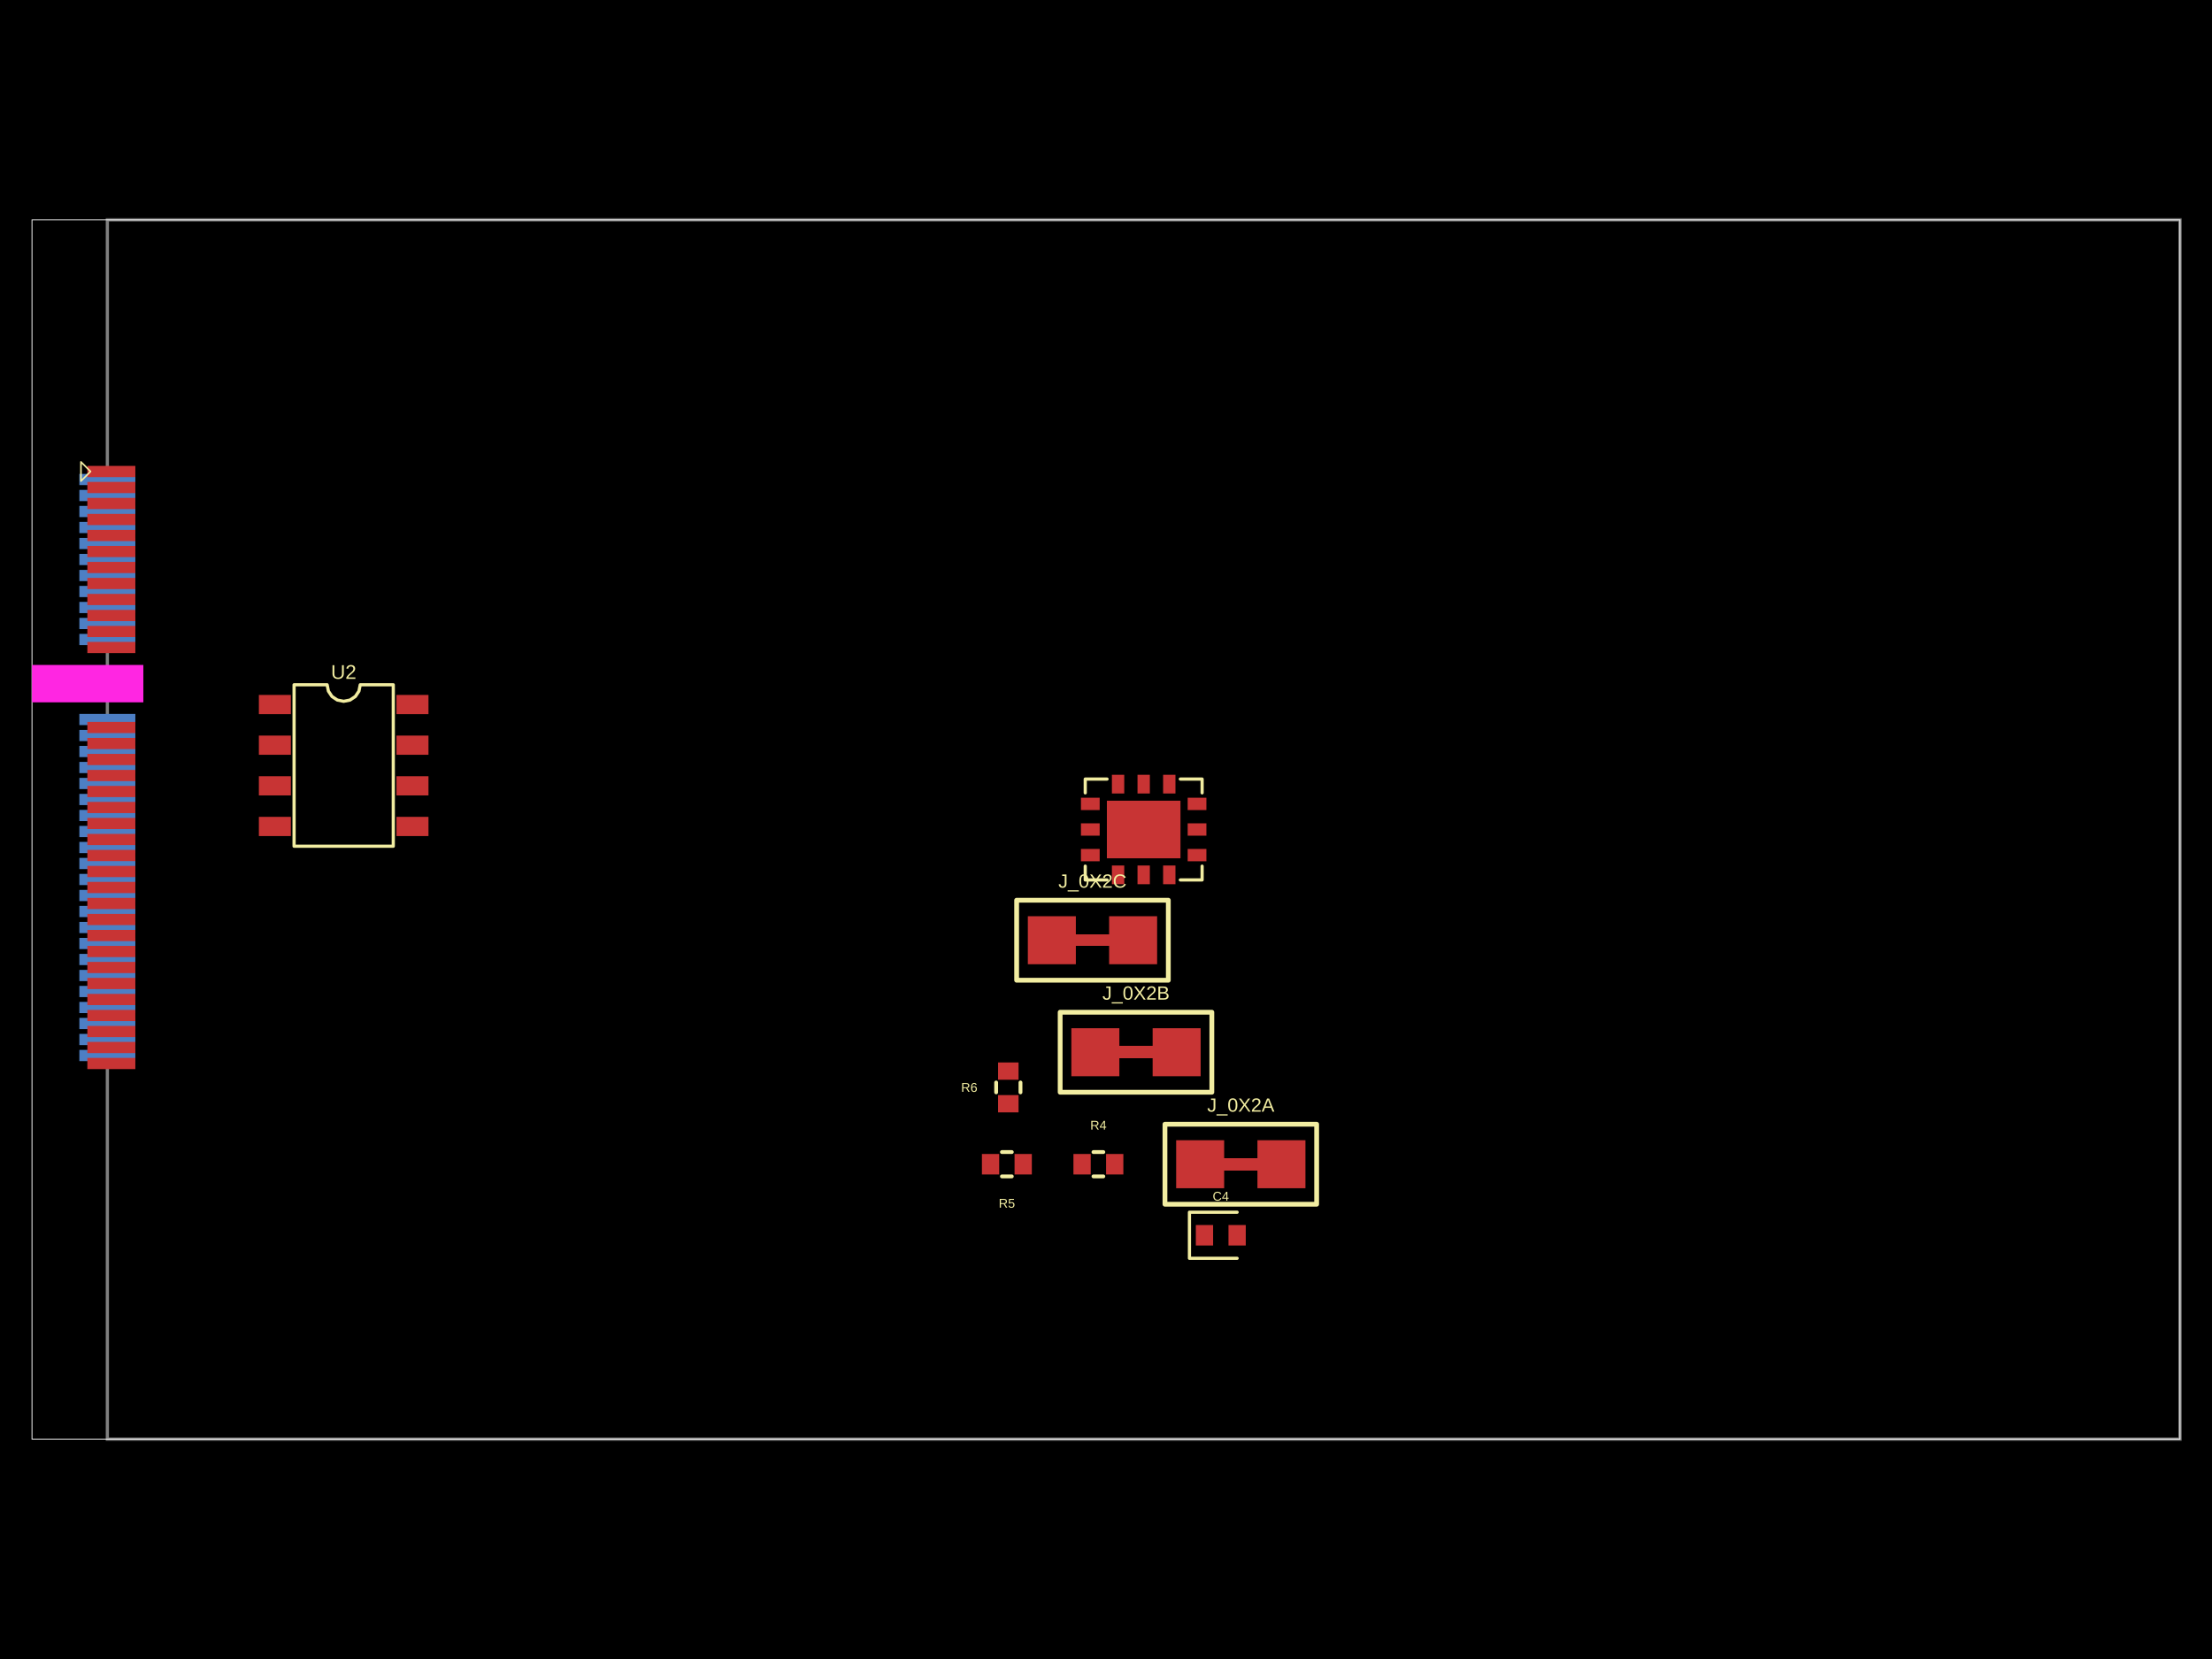
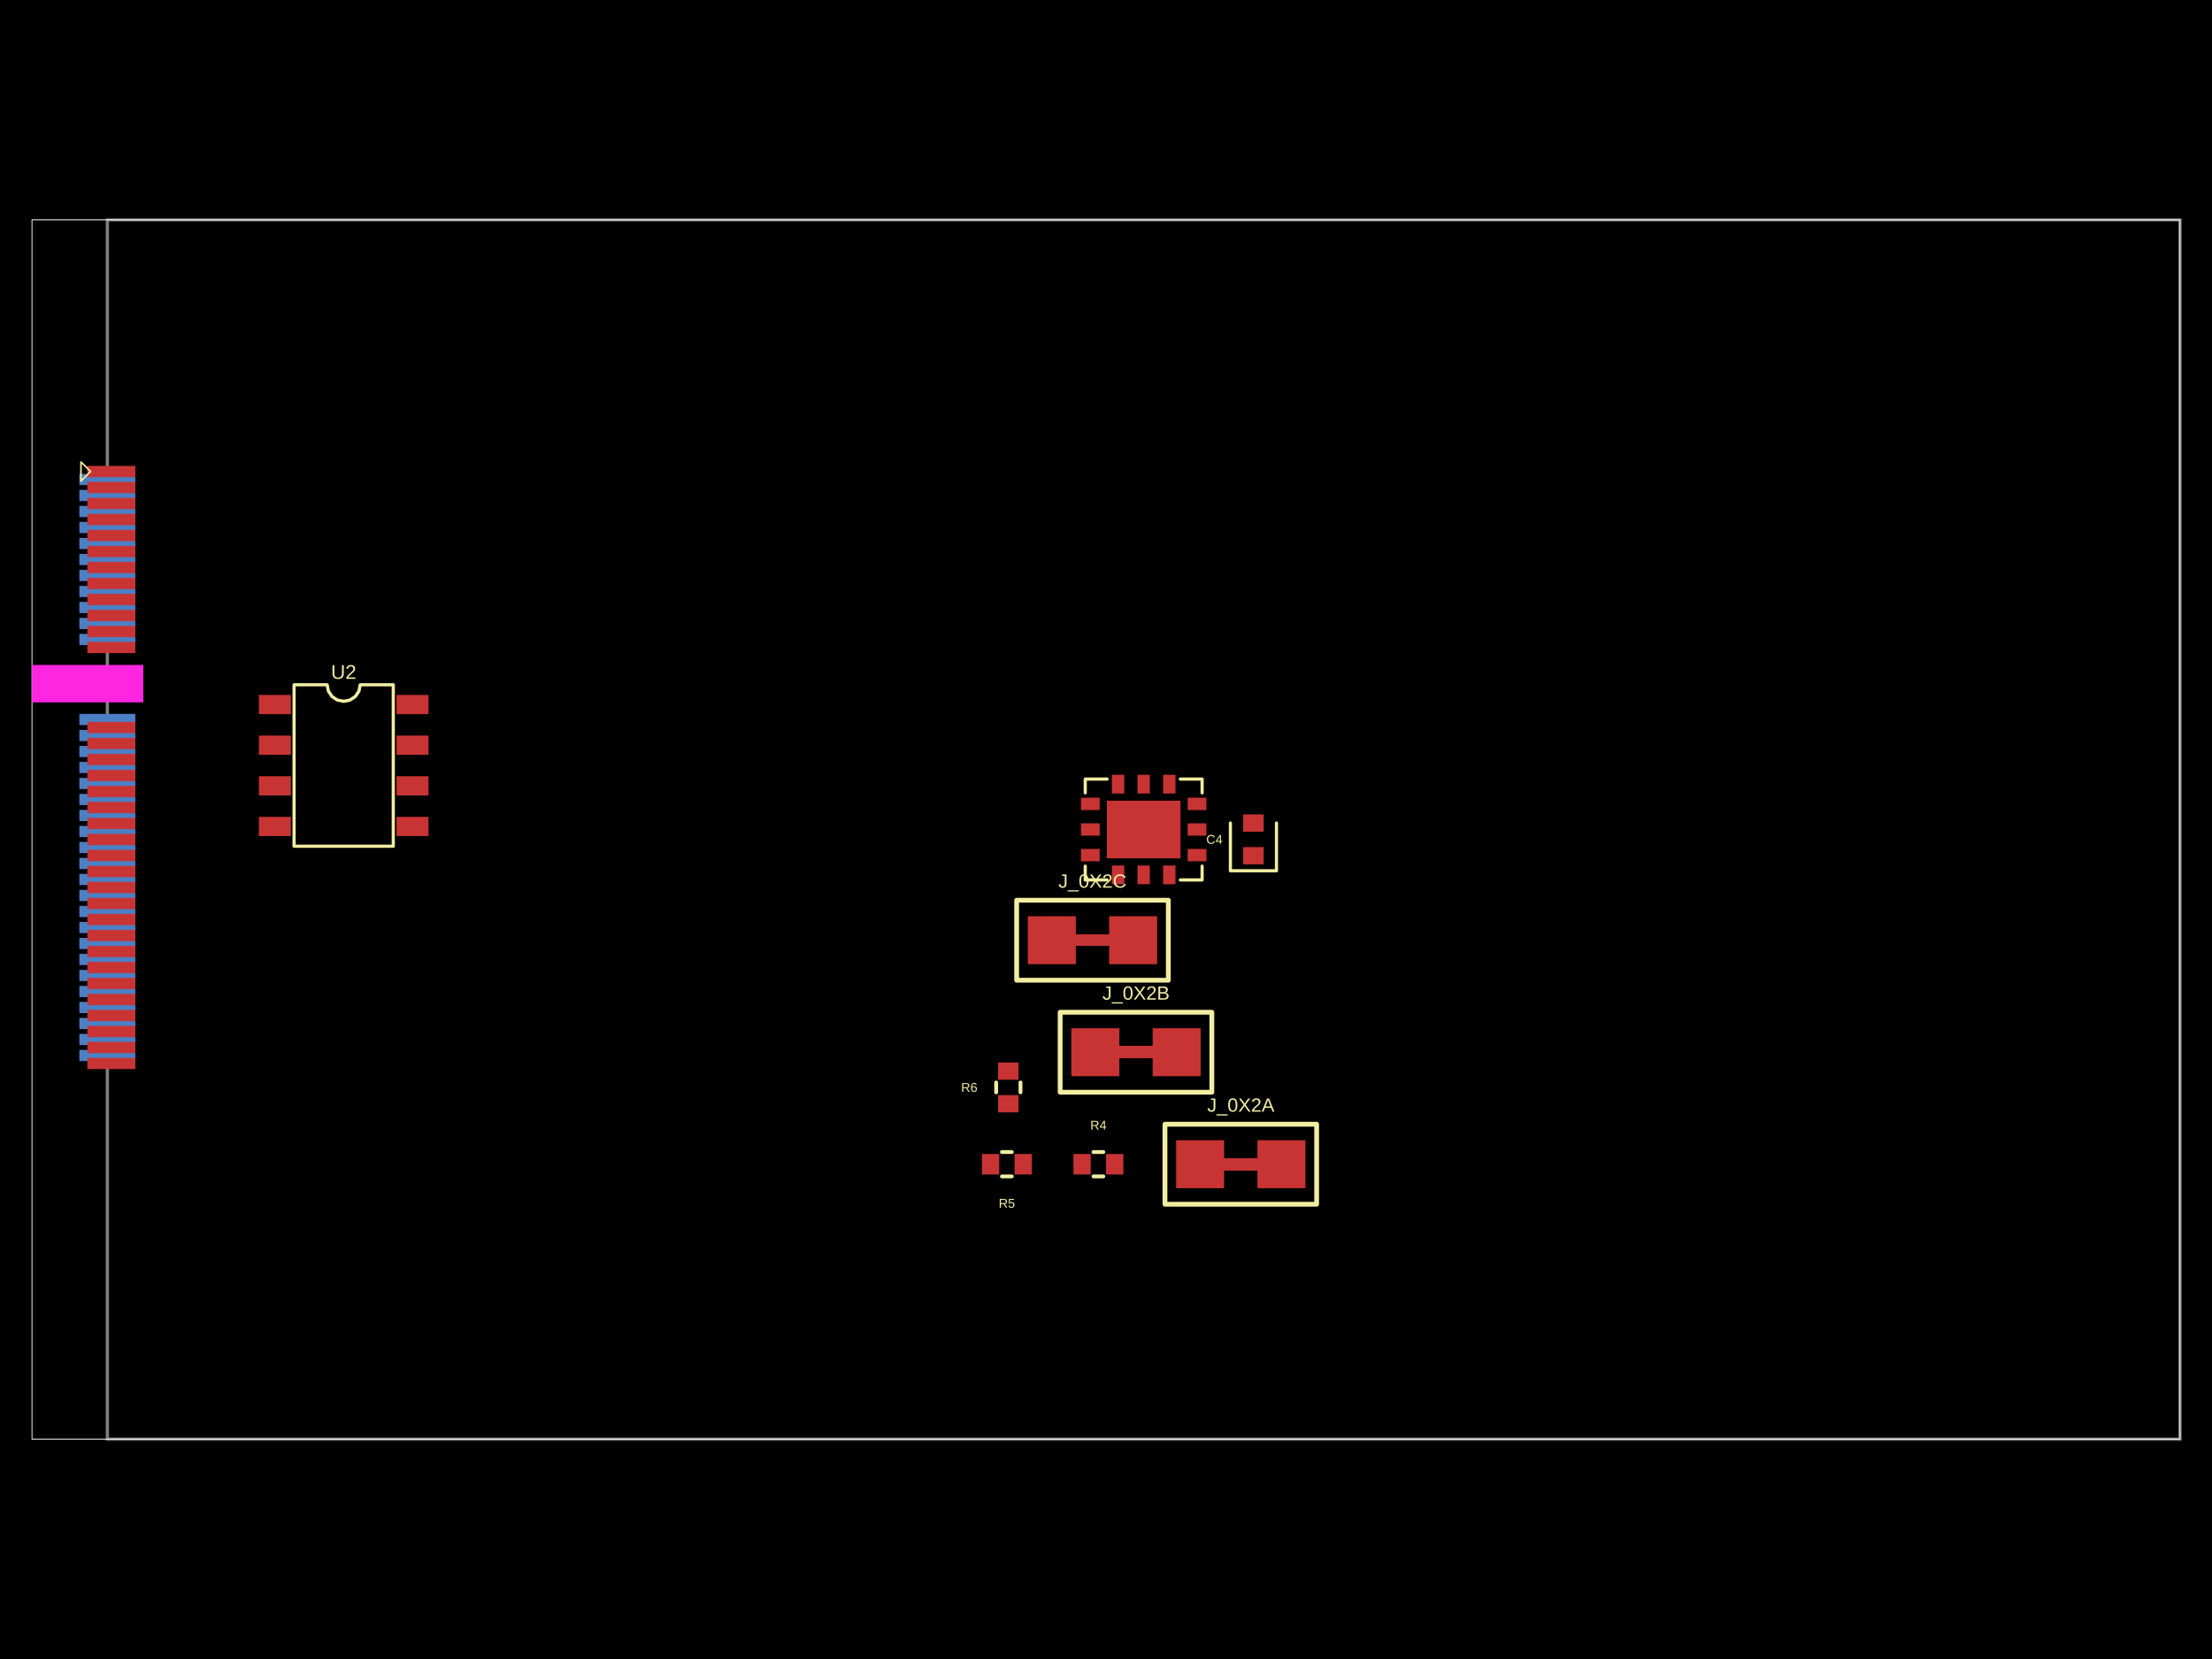
- <svg xmlns="http://www.w3.org/2000/svg" width="800" height="600" data-software-used-string="@tscircuit/core@0.0.1497">
+ <svg xmlns="http://www.w3.org/2000/svg" width="800" height="600" data-software-used-string="@tscircuit/core@0.0.1506">
  <style />
  <rect class="boundary" x="0" y="0" fill="#000" width="800" height="600" data-type="pcb_background" data-pcb-layer="global" />
  <rect class="pcb-boundary" fill="none" stroke="#fff" stroke-width="0.3" x="11.573" y="79.53" width="776.853" height="440.941" data-type="pcb_boundary" data-pcb-layer="global" />
  <path class="pcb-board" d="M 38.827 520.47 L 788.427 520.47 L 788.427 79.53 L 38.827 79.53 Z" fill="none" stroke="rgba(255, 255, 255, 0.5)" stroke-width="1.157" data-type="pcb_board" data-pcb-layer="board" />
  <rect class="pcb-pad" fill="rgb(77, 127, 196)" x="28.699" y="171.392" width="20.253" height="4.051" data-type="pcb_smtpad" data-pcb-layer="bottom" />
  <rect class="pcb-pad" fill="rgb(77, 127, 196)" x="28.699" y="177.179" width="20.253" height="4.051" data-type="pcb_smtpad" data-pcb-layer="bottom" />
  <rect class="pcb-pad" fill="rgb(77, 127, 196)" x="28.699" y="182.965" width="20.253" height="4.051" data-type="pcb_smtpad" data-pcb-layer="bottom" />
  <rect class="pcb-pad" fill="rgb(77, 127, 196)" x="28.699" y="188.752" width="20.253" height="4.051" data-type="pcb_smtpad" data-pcb-layer="bottom" />
  <rect class="pcb-pad" fill="rgb(77, 127, 196)" x="28.699" y="194.539" width="20.253" height="4.051" data-type="pcb_smtpad" data-pcb-layer="bottom" />
  <rect class="pcb-pad" fill="rgb(77, 127, 196)" x="28.699" y="200.325" width="20.253" height="4.051" data-type="pcb_smtpad" data-pcb-layer="bottom" />
  <rect class="pcb-pad" fill="rgb(77, 127, 196)" x="28.699" y="206.112" width="20.253" height="4.051" data-type="pcb_smtpad" data-pcb-layer="bottom" />
  <rect class="pcb-pad" fill="rgb(77, 127, 196)" x="28.699" y="211.899" width="20.253" height="4.051" data-type="pcb_smtpad" data-pcb-layer="bottom" data-pad-name="J1.RTS" />
  <rect class="pcb-pad" fill="rgb(77, 127, 196)" x="28.699" y="217.685" width="20.253" height="4.051" data-type="pcb_smtpad" data-pcb-layer="bottom" data-pad-name="J1.CTS" />
  <rect class="pcb-pad" fill="rgb(77, 127, 196)" x="28.699" y="223.472" width="20.253" height="4.051" data-type="pcb_smtpad" data-pcb-layer="bottom" />
  <rect class="pcb-pad" fill="rgb(77, 127, 196)" x="28.699" y="229.258" width="20.253" height="4.051" data-type="pcb_smtpad" data-pcb-layer="bottom" />
  <rect class="pcb-pad" fill="rgb(77, 127, 196)" x="28.699" y="258.192" width="20.253" height="4.051" data-type="pcb_smtpad" data-pcb-layer="bottom" data-pad-name="J1.EEPROM_A2" />
  <rect class="pcb-pad" fill="rgb(77, 127, 196)" x="28.699" y="263.978" width="20.253" height="4.051" data-type="pcb_smtpad" data-pcb-layer="bottom" data-pad-name="J1.EEPROM_A1" />
  <rect class="pcb-pad" fill="rgb(77, 127, 196)" x="28.699" y="269.765" width="20.253" height="4.051" data-type="pcb_smtpad" data-pcb-layer="bottom" data-pad-name="J1.EEPROM_A0" />
  <rect class="pcb-pad" fill="rgb(77, 127, 196)" x="28.699" y="275.552" width="20.253" height="4.051" data-type="pcb_smtpad" data-pcb-layer="bottom" data-pad-name="J1.A0" />
  <rect class="pcb-pad" fill="rgb(77, 127, 196)" x="28.699" y="281.338" width="20.253" height="4.051" data-type="pcb_smtpad" data-pcb-layer="bottom" />
  <rect class="pcb-pad" fill="rgb(77, 127, 196)" x="28.699" y="287.125" width="20.253" height="4.051" data-type="pcb_smtpad" data-pcb-layer="bottom" />
  <rect class="pcb-pad" fill="rgb(77, 127, 196)" x="28.699" y="292.911" width="20.253" height="4.051" data-type="pcb_smtpad" data-pcb-layer="bottom" />
  <rect class="pcb-pad" fill="rgb(77, 127, 196)" x="28.699" y="298.698" width="20.253" height="4.051" data-type="pcb_smtpad" data-pcb-layer="bottom" />
  <rect class="pcb-pad" fill="rgb(77, 127, 196)" x="28.699" y="304.485" width="20.253" height="4.051" data-type="pcb_smtpad" data-pcb-layer="bottom" />
  <rect class="pcb-pad" fill="rgb(77, 127, 196)" x="28.699" y="310.271" width="20.253" height="4.051" data-type="pcb_smtpad" data-pcb-layer="bottom" />
  <rect class="pcb-pad" fill="rgb(77, 127, 196)" x="28.699" y="316.058" width="20.253" height="4.051" data-type="pcb_smtpad" data-pcb-layer="bottom" />
  <rect class="pcb-pad" fill="rgb(77, 127, 196)" x="28.699" y="321.845" width="20.253" height="4.051" data-type="pcb_smtpad" data-pcb-layer="bottom" />
  <rect class="pcb-pad" fill="rgb(77, 127, 196)" x="28.699" y="327.631" width="20.253" height="4.051" data-type="pcb_smtpad" data-pcb-layer="bottom" />
  <rect class="pcb-pad" fill="rgb(77, 127, 196)" x="28.699" y="333.418" width="20.253" height="4.051" data-type="pcb_smtpad" data-pcb-layer="bottom" />
  <rect class="pcb-pad" fill="rgb(77, 127, 196)" x="28.699" y="339.204" width="20.253" height="4.051" data-type="pcb_smtpad" data-pcb-layer="bottom" />
  <rect class="pcb-pad" fill="rgb(77, 127, 196)" x="28.699" y="344.991" width="20.253" height="4.051" data-type="pcb_smtpad" data-pcb-layer="bottom" />
  <rect class="pcb-pad" fill="rgb(77, 127, 196)" x="28.699" y="350.778" width="20.253" height="4.051" data-type="pcb_smtpad" data-pcb-layer="bottom" />
  <rect class="pcb-pad" fill="rgb(77, 127, 196)" x="28.699" y="356.564" width="20.253" height="4.051" data-type="pcb_smtpad" data-pcb-layer="bottom" />
  <rect class="pcb-pad" fill="rgb(77, 127, 196)" x="28.699" y="362.351" width="20.253" height="4.051" data-type="pcb_smtpad" data-pcb-layer="bottom" />
  <rect class="pcb-pad" fill="rgb(77, 127, 196)" x="28.699" y="368.138" width="20.253" height="4.051" data-type="pcb_smtpad" data-pcb-layer="bottom" data-pad-name="J1.USB_VIN" />
  <rect class="pcb-pad" fill="rgb(77, 127, 196)" x="28.699" y="373.924" width="20.253" height="4.051" data-type="pcb_smtpad" data-pcb-layer="bottom" data-pad-name="J1.VCC" data-pad-net-name="VCC" />
  <rect class="pcb-pad" fill="rgb(77, 127, 196)" x="28.699" y="379.711" width="20.253" height="4.051" data-type="pcb_smtpad" data-pcb-layer="bottom" />
  <rect class="pcb-pad" fill="rgb(200, 52, 52)" x="31.593" y="168.499" width="17.36" height="4.051" data-type="pcb_smtpad" data-pcb-layer="top" data-pad-name="J1.GND" />
  <rect class="pcb-pad" fill="rgb(200, 52, 52)" x="31.593" y="174.286" width="17.36" height="4.051" data-type="pcb_smtpad" data-pcb-layer="top" data-pad-name="J1.SPI_SCK" />
  <rect class="pcb-pad" fill="rgb(200, 52, 52)" x="31.593" y="180.072" width="17.36" height="4.051" data-type="pcb_smtpad" data-pcb-layer="top" data-pad-name="J1.SPI_SDI" />
  <rect class="pcb-pad" fill="rgb(200, 52, 52)" x="31.593" y="185.859" width="17.36" height="4.051" data-type="pcb_smtpad" data-pcb-layer="top" data-pad-name="J1.SPI_SDO" />
  <rect class="pcb-pad" fill="rgb(200, 52, 52)" x="31.593" y="191.645" width="17.36" height="4.051" data-type="pcb_smtpad" data-pcb-layer="top" />
  <rect class="pcb-pad" fill="rgb(200, 52, 52)" x="31.593" y="197.432" width="17.36" height="4.051" data-type="pcb_smtpad" data-pcb-layer="top" />
  <rect class="pcb-pad" fill="rgb(200, 52, 52)" x="31.593" y="203.219" width="17.36" height="4.051" data-type="pcb_smtpad" data-pcb-layer="top" data-pad-name="J1.TX" />
  <rect class="pcb-pad" fill="rgb(200, 52, 52)" x="31.593" y="209.005" width="17.36" height="4.051" data-type="pcb_smtpad" data-pcb-layer="top" data-pad-name="J1.RX" />
  <rect class="pcb-pad" fill="rgb(200, 52, 52)" x="31.593" y="214.792" width="17.36" height="4.051" data-type="pcb_smtpad" data-pcb-layer="top" />
  <rect class="pcb-pad" fill="rgb(200, 52, 52)" x="31.593" y="220.579" width="17.36" height="4.051" data-type="pcb_smtpad" data-pcb-layer="top" data-pad-name="J1.I2C_SDA" data-pad-net-name="SDA" />
  <rect class="pcb-pad" fill="rgb(200, 52, 52)" x="31.593" y="226.365" width="17.36" height="4.051" data-type="pcb_smtpad" data-pcb-layer="top" data-pad-name="J1.I2C_SCL" data-pad-net-name="SCL" />
  <rect class="pcb-pad" fill="rgb(200, 52, 52)" x="31.593" y="232.152" width="17.36" height="4.051" data-type="pcb_smtpad" data-pcb-layer="top" data-pad-name="J1.I2C_INT" />
  <rect class="pcb-pad" fill="rgb(200, 52, 52)" x="31.593" y="261.085" width="17.36" height="4.051" data-type="pcb_smtpad" data-pcb-layer="top" />
  <rect class="pcb-pad" fill="rgb(200, 52, 52)" x="31.593" y="266.872" width="17.36" height="4.051" data-type="pcb_smtpad" data-pcb-layer="top" data-pad-name="J1.USBHOST_D_POS" />
  <rect class="pcb-pad" fill="rgb(200, 52, 52)" x="31.593" y="272.658" width="17.36" height="4.051" data-type="pcb_smtpad" data-pcb-layer="top" data-pad-name="J1.USBHOST_D_NEG" />
  <rect class="pcb-pad" fill="rgb(200, 52, 52)" x="31.593" y="278.445" width="17.36" height="4.051" data-type="pcb_smtpad" data-pcb-layer="top" />
  <rect class="pcb-pad" fill="rgb(200, 52, 52)" x="31.593" y="284.231" width="17.36" height="4.051" data-type="pcb_smtpad" data-pcb-layer="top" data-pad-name="J1.CAN_RX" />
  <rect class="pcb-pad" fill="rgb(200, 52, 52)" x="31.593" y="290.018" width="17.36" height="4.051" data-type="pcb_smtpad" data-pcb-layer="top" data-pad-name="J1.CAN_TX" />
  <rect class="pcb-pad" fill="rgb(200, 52, 52)" x="31.593" y="295.805" width="17.36" height="4.051" data-type="pcb_smtpad" data-pcb-layer="top" />
  <rect class="pcb-pad" fill="rgb(200, 52, 52)" x="31.593" y="301.591" width="17.36" height="4.051" data-type="pcb_smtpad" data-pcb-layer="top" data-pad-name="J1.G0" />
  <rect class="pcb-pad" fill="rgb(200, 52, 52)" x="31.593" y="307.378" width="17.36" height="4.051" data-type="pcb_smtpad" data-pcb-layer="top" data-pad-name="J1.G1" />
  <rect class="pcb-pad" fill="rgb(200, 52, 52)" x="31.593" y="313.165" width="17.36" height="4.051" data-type="pcb_smtpad" data-pcb-layer="top" data-pad-name="J1.G2" />
  <rect class="pcb-pad" fill="rgb(200, 52, 52)" x="31.593" y="318.951" width="17.36" height="4.051" data-type="pcb_smtpad" data-pcb-layer="top" data-pad-name="J1.G3" />
  <rect class="pcb-pad" fill="rgb(200, 52, 52)" x="31.593" y="324.738" width="17.36" height="4.051" data-type="pcb_smtpad" data-pcb-layer="top" data-pad-name="J1.G4" />
  <rect class="pcb-pad" fill="rgb(200, 52, 52)" x="31.593" y="330.524" width="17.36" height="4.051" data-type="pcb_smtpad" data-pcb-layer="top" data-pad-name="J1.G5" />
  <rect class="pcb-pad" fill="rgb(200, 52, 52)" x="31.593" y="336.311" width="17.36" height="4.051" data-type="pcb_smtpad" data-pcb-layer="top" data-pad-name="J1.G6" />
  <rect class="pcb-pad" fill="rgb(200, 52, 52)" x="31.593" y="342.098" width="17.36" height="4.051" data-type="pcb_smtpad" data-pcb-layer="top" data-pad-name="J1.G7" />
  <rect class="pcb-pad" fill="rgb(200, 52, 52)" x="31.593" y="347.884" width="17.36" height="4.051" data-type="pcb_smtpad" data-pcb-layer="top" />
  <rect class="pcb-pad" fill="rgb(200, 52, 52)" x="31.593" y="353.671" width="17.36" height="4.051" data-type="pcb_smtpad" data-pcb-layer="top" />
  <rect class="pcb-pad" fill="rgb(200, 52, 52)" x="31.593" y="359.458" width="17.36" height="4.051" data-type="pcb_smtpad" data-pcb-layer="top" />
  <rect class="pcb-pad" fill="rgb(200, 52, 52)" x="31.593" y="365.244" width="17.36" height="4.051" data-type="pcb_smtpad" data-pcb-layer="top" />
  <rect class="pcb-pad" fill="rgb(200, 52, 52)" x="31.593" y="371.031" width="17.36" height="4.051" data-type="pcb_smtpad" data-pcb-layer="top" data-pad-name="J1.PWR_EN" data-pad-net-name="EN" />
  <rect class="pcb-pad" fill="rgb(200, 52, 52)" x="31.593" y="376.817" width="17.36" height="4.051" data-type="pcb_smtpad" data-pcb-layer="top" data-pad-name="J1.V3_3" />
  <rect class="pcb-pad" fill="rgb(200, 52, 52)" x="31.593" y="382.604" width="17.36" height="4.051" data-type="pcb_smtpad" data-pcb-layer="top" />
  <rect class="pcb-pad" fill="rgb(200, 52, 52)" x="93.626" y="251.334" width="11.573" height="6.944" data-type="pcb_smtpad" data-pcb-layer="top" data-pad-name="U2.A0" />
  <rect class="pcb-pad" fill="rgb(200, 52, 52)" x="93.626" y="266.033" width="11.573" height="6.944" data-type="pcb_smtpad" data-pcb-layer="top" data-pad-name="U2.A1" />
  <rect class="pcb-pad" fill="rgb(200, 52, 52)" x="93.626" y="280.731" width="11.573" height="6.944" data-type="pcb_smtpad" data-pcb-layer="top" data-pad-name="U2.A2" />
  <rect class="pcb-pad" fill="rgb(200, 52, 52)" x="93.626" y="295.429" width="11.573" height="6.944" data-type="pcb_smtpad" data-pcb-layer="top" data-pad-name="U2.GND" />
  <rect class="pcb-pad" fill="rgb(200, 52, 52)" x="143.391" y="295.429" width="11.573" height="6.944" data-type="pcb_smtpad" data-pcb-layer="top" data-pad-name="U2.SDA" data-pad-net-name="SDA" />
  <rect class="pcb-pad" fill="rgb(200, 52, 52)" x="143.391" y="280.731" width="11.573" height="6.944" data-type="pcb_smtpad" data-pcb-layer="top" data-pad-name="U2.SCL" data-pad-net-name="SCL" />
  <rect class="pcb-pad" fill="rgb(200, 52, 52)" x="143.391" y="266.033" width="11.573" height="6.944" data-type="pcb_smtpad" data-pcb-layer="top" data-pad-name="U2.WP" data-pad-net-name="GND" />
  <rect class="pcb-pad" fill="rgb(200, 52, 52)" x="143.391" y="251.334" width="11.573" height="6.944" data-type="pcb_smtpad" data-pcb-layer="top" data-pad-name="U2.VCC" data-pad-net-name="V3_3" />
  <rect class="pcb-pad" fill="rgb(200, 52, 52)" x="402.135" y="313.021" width="4.464" height="6.77" data-type="pcb_smtpad" data-pcb-layer="top" data-pad-name="U5.VSS1" data-pad-net-name="GND" />
  <rect class="pcb-pad" fill="rgb(200, 52, 52)" x="411.395" y="313.021" width="4.464" height="6.77" data-type="pcb_smtpad" data-pcb-layer="top" data-pad-name="U5.NC1" />
  <rect class="pcb-pad" fill="rgb(200, 52, 52)" x="420.655" y="313.021" width="4.464" height="6.77" data-type="pcb_smtpad" data-pcb-layer="top" data-pad-name="U5.ADDR" data-pad-net-name="ADDR" />
  <rect class="pcb-pad" fill="rgb(200, 52, 52)" x="429.54" y="307.028" width="6.77" height="4.464" data-type="pcb_smtpad" data-pcb-layer="top" data-pad-name="U5.SCL" data-pad-net-name="SCL" />
  <rect class="pcb-pad" fill="rgb(200, 52, 52)" x="429.54" y="297.768" width="6.77" height="4.464" data-type="pcb_smtpad" data-pcb-layer="top" data-pad-name="U5.VSS2" />
  <rect class="pcb-pad" fill="rgb(200, 52, 52)" x="429.54" y="288.508" width="6.77" height="4.464" data-type="pcb_smtpad" data-pcb-layer="top" data-pad-name="U5.VDD" data-pad-net-name="V3_3" />
  <rect class="pcb-pad" fill="rgb(200, 52, 52)" x="420.655" y="280.209" width="4.464" height="6.77" data-type="pcb_smtpad" data-pcb-layer="top" data-pad-name="U5.SDA" data-pad-net-name="SDA" />
  <rect class="pcb-pad" fill="rgb(200, 52, 52)" x="411.395" y="280.209" width="4.464" height="6.77" data-type="pcb_smtpad" data-pcb-layer="top" data-pad-name="U5.NC2" />
  <rect class="pcb-pad" fill="rgb(200, 52, 52)" x="402.135" y="280.209" width="4.464" height="6.77" data-type="pcb_smtpad" data-pcb-layer="top" data-pad-name="U5.VSS3" />
  <rect class="pcb-pad" fill="rgb(200, 52, 52)" x="390.943" y="288.508" width="6.77" height="4.464" data-type="pcb_smtpad" data-pcb-layer="top" data-pad-name="U5.NC3" />
  <rect class="pcb-pad" fill="rgb(200, 52, 52)" x="390.943" y="297.768" width="6.77" height="4.464" data-type="pcb_smtpad" data-pcb-layer="top" data-pad-name="U5.VSS4" />
  <rect class="pcb-pad" fill="rgb(200, 52, 52)" x="390.943" y="307.028" width="6.77" height="4.464" data-type="pcb_smtpad" data-pcb-layer="top" data-pad-name="U5.NC4" />
  <rect class="pcb-pad" fill="rgb(200, 52, 52)" x="400.318" y="289.584" width="26.618" height="20.832" data-type="pcb_smtpad" data-pcb-layer="top" data-pad-name="U5.EPAD" />
-   <rect class="pcb-pad" fill="rgb(200, 52, 52)" x="432.491" y="443.046" width="6.25" height="7.407" data-type="pcb_smtpad" data-pcb-layer="top" data-pad-name="C4.pin1" data-pad-net-name="GND" />
-   <rect class="pcb-pad" fill="rgb(200, 52, 52)" x="444.296" y="443.046" width="6.25" height="7.407" data-type="pcb_smtpad" data-pcb-layer="top" data-pad-name="C4.pin2" data-pad-net-name="V3_3" />
+   <rect class="pcb-pad" fill="rgb(200, 52, 52)" x="449.62" y="306.351" width="7.407" height="6.25" data-type="pcb_smtpad" data-pcb-layer="top" data-pad-name="C4.pin1" data-pad-net-name="GND" />
+   <rect class="pcb-pad" fill="rgb(200, 52, 52)" x="449.62" y="294.546" width="7.407" height="6.25" data-type="pcb_smtpad" data-pcb-layer="top" data-pad-name="C4.pin2" data-pad-net-name="V3_3" />
  <rect class="pcb-pad" fill="rgb(200, 52, 52)" x="388.224" y="417.354" width="6.25" height="7.407" data-type="pcb_smtpad" data-pcb-layer="top" data-pad-name="R4.pin1" data-pad-net-name="V3_3" />
  <rect class="pcb-pad" fill="rgb(200, 52, 52)" x="400.028" y="417.354" width="6.25" height="7.407" data-type="pcb_smtpad" data-pcb-layer="top" data-pad-name="R4.pin2" />
  <rect class="pcb-pad" fill="rgb(200, 52, 52)" x="425.374" y="412.377" width="17.36" height="17.36" data-type="pcb_smtpad" data-pcb-layer="top" data-pad-name="J_0X2A.pin1" />
  <rect class="pcb-pad" fill="rgb(200, 52, 52)" x="454.77" y="412.377" width="17.36" height="17.36" data-type="pcb_smtpad" data-pcb-layer="top" data-pad-name="J_0X2A.pin2" data-pad-net-name="ADDR" />
  <path class="pcb-trace" stroke="rgb(200, 52, 52)" fill="none" d="M 442.734 421.057 L 454.77 421.057" stroke-width="4.34" stroke-linecap="round" stroke-linejoin="round" shape-rendering="crispEdges" data-type="pcb_trace" data-pcb-layer="top" />
  <rect class="pcb-pad" fill="rgb(200, 52, 52)" x="366.929" y="417.354" width="6.25" height="7.407" data-type="pcb_smtpad" data-pcb-layer="top" data-pad-name="R5.pin1" />
  <rect class="pcb-pad" fill="rgb(200, 52, 52)" x="355.124" y="417.354" width="6.25" height="7.407" data-type="pcb_smtpad" data-pcb-layer="top" data-pad-name="R5.pin2" />
  <rect class="pcb-pad" fill="rgb(200, 52, 52)" x="387.471" y="371.871" width="17.36" height="17.36" data-type="pcb_smtpad" data-pcb-layer="top" data-pad-name="J_0X2B.pin1" />
  <rect class="pcb-pad" fill="rgb(200, 52, 52)" x="416.867" y="371.871" width="17.36" height="17.36" data-type="pcb_smtpad" data-pcb-layer="top" data-pad-name="J_0X2B.pin2" />
  <path class="pcb-trace" stroke="rgb(200, 52, 52)" fill="none" d="M 404.831 380.551 L 416.867 380.551" stroke-width="4.34" stroke-linecap="round" stroke-linejoin="round" shape-rendering="crispEdges" data-type="pcb_trace" data-pcb-layer="top" />
  <rect class="pcb-pad" fill="rgb(200, 52, 52)" x="360.969" y="396.059" width="7.407" height="6.25" data-type="pcb_smtpad" data-pcb-layer="top" data-pad-name="R6.pin1" />
  <rect class="pcb-pad" fill="rgb(200, 52, 52)" x="360.969" y="384.254" width="7.407" height="6.25" data-type="pcb_smtpad" data-pcb-layer="top" data-pad-name="R6.pin2" />
  <rect class="pcb-pad" fill="rgb(200, 52, 52)" x="371.732" y="331.364" width="17.36" height="17.36" data-type="pcb_smtpad" data-pcb-layer="top" data-pad-name="J_0X2C.pin1" />
  <rect class="pcb-pad" fill="rgb(200, 52, 52)" x="401.128" y="331.364" width="17.36" height="17.36" data-type="pcb_smtpad" data-pcb-layer="top" data-pad-name="J_0X2C.pin2" />
  <path class="pcb-trace" stroke="rgb(200, 52, 52)" fill="none" d="M 389.092 340.044 L 401.128 340.044" stroke-width="4.34" stroke-linecap="round" stroke-linejoin="round" shape-rendering="crispEdges" data-type="pcb_trace" data-pcb-layer="top" />
  <path class="pcb-silkscreen pcb-silkscreen-top" d="M 32.75 170.524 L 29.278 167.052 L 29.278 173.996 L 32.75 170.524 Z" fill="none" stroke="#f2eda1" stroke-width="0.579" stroke-linecap="round" stroke-linejoin="round" data-pcb-component-id="pcb_component_0" data-pcb-silkscreen-path-id="pcb_silkscreen_path_0" data-type="pcb_silkscreen_path" data-pcb-layer="top" />
  <path class="pcb-silkscreen pcb-silkscreen-top" d="M 106.357 306.047 L 106.357 247.66 L 118.316 247.66 L 118.771 249.948 L 120.067 251.888 L 122.007 253.184 L 124.296 253.639 L 126.584 253.184 L 128.524 251.888 L 129.82 249.948 L 130.275 247.66 L 142.234 247.66 L 142.234 306.047 L 106.357 306.047 Z" fill="none" stroke="#f2eda1" stroke-width="1.157" stroke-linecap="round" stroke-linejoin="round" data-pcb-component-id="pcb_component_1" data-pcb-silkscreen-path-id="pcb_silkscreen_path_1" data-type="pcb_silkscreen_path" data-pcb-layer="top" />
  <text x="0" y="0" dx="0" dy="0" fill="#f2eda1" font-family="Arial, sans-serif" font-size="7.18" text-anchor="middle" dominant-baseline="central" transform="matrix(1,0,0,1,124.2956,243.0307)" class="pcb-silkscreen-text pcb-silkscreen-top" data-pcb-silkscreen-text-id="pcb_silkscreen_text_0" stroke="none" data-type="pcb_silkscreen_text" data-pcb-layer="top">U2</text>
  <path class="pcb-silkscreen pcb-silkscreen-top" d="M 400.374 318.243 L 392.493 318.243 L 392.493 313.255" fill="none" stroke="#f2eda1" stroke-width="1.157" stroke-linecap="round" stroke-linejoin="round" data-pcb-component-id="pcb_component_2" data-pcb-silkscreen-path-id="pcb_silkscreen_path_2" data-type="pcb_silkscreen_path" data-pcb-layer="top" />
  <path class="pcb-silkscreen pcb-silkscreen-top" d="M 400.374 281.759 L 392.493 281.759 L 392.493 286.746" fill="none" stroke="#f2eda1" stroke-width="1.157" stroke-linecap="round" stroke-linejoin="round" data-pcb-component-id="pcb_component_2" data-pcb-silkscreen-path-id="pcb_silkscreen_path_3" data-type="pcb_silkscreen_path" data-pcb-layer="top" />
  <path class="pcb-silkscreen pcb-silkscreen-top" d="M 426.882 281.759 L 434.763 281.759 L 434.763 286.746" fill="none" stroke="#f2eda1" stroke-width="1.157" stroke-linecap="round" stroke-linejoin="round" data-pcb-component-id="pcb_component_2" data-pcb-silkscreen-path-id="pcb_silkscreen_path_4" data-type="pcb_silkscreen_path" data-pcb-layer="top" />
  <path class="pcb-silkscreen pcb-silkscreen-top" d="M 426.882 318.243 L 434.763 318.243 L 434.763 313.255" fill="none" stroke="#f2eda1" stroke-width="1.157" stroke-linecap="round" stroke-linejoin="round" data-pcb-component-id="pcb_component_2" data-pcb-silkscreen-path-id="pcb_silkscreen_path_5" data-type="pcb_silkscreen_path" data-pcb-layer="top" />
-   <path class="pcb-silkscreen pcb-silkscreen-top" d="M 447.421 438.417 L 430.177 438.417 L 430.177 455.082 L 447.421 455.082" fill="none" stroke="#f2eda1" stroke-width="1.157" stroke-linecap="round" stroke-linejoin="round" data-pcb-component-id="pcb_component_3" data-pcb-silkscreen-path-id="pcb_silkscreen_path_6" data-type="pcb_silkscreen_path" data-pcb-layer="top" />
-   <text x="0" y="0" dx="0" dy="0" fill="#f2eda1" font-family="Arial, sans-serif" font-size="4.629" text-anchor="middle" dominant-baseline="central" transform="matrix(1,0,0,1,441.5185,432.6303)" class="pcb-silkscreen-text pcb-silkscreen-top" data-pcb-silkscreen-text-id="pcb_silkscreen_text_1" stroke="none" data-type="pcb_silkscreen_text" data-pcb-layer="top">C4</text>
+   <path class="pcb-silkscreen pcb-silkscreen-top" d="M 444.99 297.671 L 444.99 314.915 L 461.656 314.915 L 461.656 297.671" fill="none" stroke="#f2eda1" stroke-width="1.157" stroke-linecap="round" stroke-linejoin="round" data-pcb-component-id="pcb_component_3" data-pcb-silkscreen-path-id="pcb_silkscreen_path_6" data-type="pcb_silkscreen_path" data-pcb-layer="top" />
+   <text x="0" y="0" dx="0" dy="0" fill="#f2eda1" font-family="Arial, sans-serif" font-size="4.629" text-anchor="middle" dominant-baseline="central" transform="matrix(1,0,0,1,439.2039,303.5731)" class="pcb-silkscreen-text pcb-silkscreen-top" data-pcb-silkscreen-text-id="pcb_silkscreen_text_1" stroke="none" data-type="pcb_silkscreen_text" data-pcb-layer="top">C4</text>
  <path class="pcb-silkscreen pcb-silkscreen-top" d="M 395.473 416.659 L 399.029 416.659" fill="none" stroke="#f2eda1" stroke-width="1.389" stroke-linecap="round" stroke-linejoin="round" data-pcb-component-id="pcb_component_4" data-pcb-silkscreen-path-id="pcb_silkscreen_path_7" data-type="pcb_silkscreen_path" data-pcb-layer="top" />
  <path class="pcb-silkscreen pcb-silkscreen-top" d="M 395.473 425.455 L 399.029 425.455" fill="none" stroke="#f2eda1" stroke-width="1.389" stroke-linecap="round" stroke-linejoin="round" data-pcb-component-id="pcb_component_4" data-pcb-silkscreen-path-id="pcb_silkscreen_path_8" data-type="pcb_silkscreen_path" data-pcb-layer="top" />
  <text x="0" y="0" dx="0" dy="0" fill="#f2eda1" font-family="Arial, sans-serif" font-size="4.629" text-anchor="middle" dominant-baseline="central" transform="matrix(1,0,0,1,397.2508,406.9376)" class="pcb-silkscreen-text pcb-silkscreen-top" data-pcb-silkscreen-text-id="pcb_silkscreen_text_2" stroke="none" data-type="pcb_silkscreen_text" data-pcb-layer="top">R4</text>
  <path class="pcb-silkscreen pcb-silkscreen-top" d="M 421.323 435.524 L 476.18 435.524 L 476.18 406.59 L 421.323 406.59 L 421.323 435.524 Z" fill="none" stroke="#f2eda1" stroke-width="1.736" stroke-linecap="round" stroke-linejoin="round" data-pcb-component-id="pcb_component_5" data-pcb-silkscreen-path-id="pcb_silkscreen_path_9" data-type="pcb_silkscreen_path" data-pcb-layer="top" />
  <text x="0" y="0" dx="0" dy="0" fill="#f2eda1" font-family="Arial, sans-serif" font-size="6.944" text-anchor="middle" dominant-baseline="central" transform="matrix(1,0,0,1,448.7518,399.6465)" class="pcb-silkscreen-text pcb-silkscreen-top" data-pcb-silkscreen-text-id="pcb_silkscreen_text_3" stroke="none" data-type="pcb_silkscreen_text" data-pcb-layer="top">J_0X2A</text>
  <path class="pcb-silkscreen pcb-silkscreen-top" d="M 365.929 425.455 L 362.373 425.455" fill="none" stroke="#f2eda1" stroke-width="1.389" stroke-linecap="round" stroke-linejoin="round" data-pcb-component-id="pcb_component_6" data-pcb-silkscreen-path-id="pcb_silkscreen_path_10" data-type="pcb_silkscreen_path" data-pcb-layer="top" />
  <path class="pcb-silkscreen pcb-silkscreen-top" d="M 365.929 416.659 L 362.373 416.659" fill="none" stroke="#f2eda1" stroke-width="1.389" stroke-linecap="round" stroke-linejoin="round" data-pcb-component-id="pcb_component_6" data-pcb-silkscreen-path-id="pcb_silkscreen_path_11" data-type="pcb_silkscreen_path" data-pcb-layer="top" />
  <text x="0" y="0" dx="0" dy="0" fill="#f2eda1" font-family="Arial, sans-serif" font-size="4.629" text-anchor="middle" dominant-baseline="central" transform="matrix(1,0,0,1,364.1513,435.1764)" class="pcb-silkscreen-text pcb-silkscreen-top" data-pcb-silkscreen-text-id="pcb_silkscreen_text_4" stroke="none" data-type="pcb_silkscreen_text" data-pcb-layer="top">R5</text>
  <path class="pcb-silkscreen pcb-silkscreen-top" d="M 383.421 395.017 L 438.278 395.017 L 438.278 366.084 L 383.421 366.084 L 383.421 395.017 Z" fill="none" stroke="#f2eda1" stroke-width="1.736" stroke-linecap="round" stroke-linejoin="round" data-pcb-component-id="pcb_component_7" data-pcb-silkscreen-path-id="pcb_silkscreen_path_12" data-type="pcb_silkscreen_path" data-pcb-layer="top" />
  <text x="0" y="0" dx="0" dy="0" fill="#f2eda1" font-family="Arial, sans-serif" font-size="6.944" text-anchor="middle" dominant-baseline="central" transform="matrix(1,0,0,1,410.8493,359.1401)" class="pcb-silkscreen-text pcb-silkscreen-top" data-pcb-silkscreen-text-id="pcb_silkscreen_text_5" stroke="none" data-type="pcb_silkscreen_text" data-pcb-layer="top">J_0X2B</text>
  <path class="pcb-silkscreen pcb-silkscreen-top" d="M 360.274 395.059 L 360.274 391.503" fill="none" stroke="#f2eda1" stroke-width="1.389" stroke-linecap="round" stroke-linejoin="round" data-pcb-component-id="pcb_component_8" data-pcb-silkscreen-path-id="pcb_silkscreen_path_13" data-type="pcb_silkscreen_path" data-pcb-layer="top" />
  <path class="pcb-silkscreen pcb-silkscreen-top" d="M 369.07 395.059 L 369.07 391.503" fill="none" stroke="#f2eda1" stroke-width="1.389" stroke-linecap="round" stroke-linejoin="round" data-pcb-component-id="pcb_component_8" data-pcb-silkscreen-path-id="pcb_silkscreen_path_14" data-type="pcb_silkscreen_path" data-pcb-layer="top" />
  <text x="0" y="0" dx="0" dy="0" fill="#f2eda1" font-family="Arial, sans-serif" font-size="4.629" text-anchor="middle" dominant-baseline="central" transform="matrix(1,0,0,1,350.5527,393.2812)" class="pcb-silkscreen-text pcb-silkscreen-top" data-pcb-silkscreen-text-id="pcb_silkscreen_text_6" stroke="none" data-type="pcb_silkscreen_text" data-pcb-layer="top">R6</text>
  <path class="pcb-silkscreen pcb-silkscreen-top" d="M 367.681 354.511 L 422.538 354.511 L 422.538 325.578 L 367.681 325.578 L 367.681 354.511 Z" fill="none" stroke="#f2eda1" stroke-width="1.736" stroke-linecap="round" stroke-linejoin="round" data-pcb-component-id="pcb_component_9" data-pcb-silkscreen-path-id="pcb_silkscreen_path_15" data-type="pcb_silkscreen_path" data-pcb-layer="top" />
  <text x="0" y="0" dx="0" dy="0" fill="#f2eda1" font-family="Arial, sans-serif" font-size="6.944" text-anchor="middle" dominant-baseline="central" transform="matrix(1,0,0,1,395.1097,318.6337)" class="pcb-silkscreen-text pcb-silkscreen-top" data-pcb-silkscreen-text-id="pcb_silkscreen_text_7" stroke="none" data-type="pcb_silkscreen_text" data-pcb-layer="top">J_0X2C</text>
  <rect class="pcb-cutout pcb-cutout-rect" x="-20.136" y="-6.761" width="40.273" height="13.522" fill="#FF26E2" transform="matrix(1,0,0,1,31.70956,247.248)" data-type="pcb_cutout" data-pcb-layer="drill" />
</svg>
